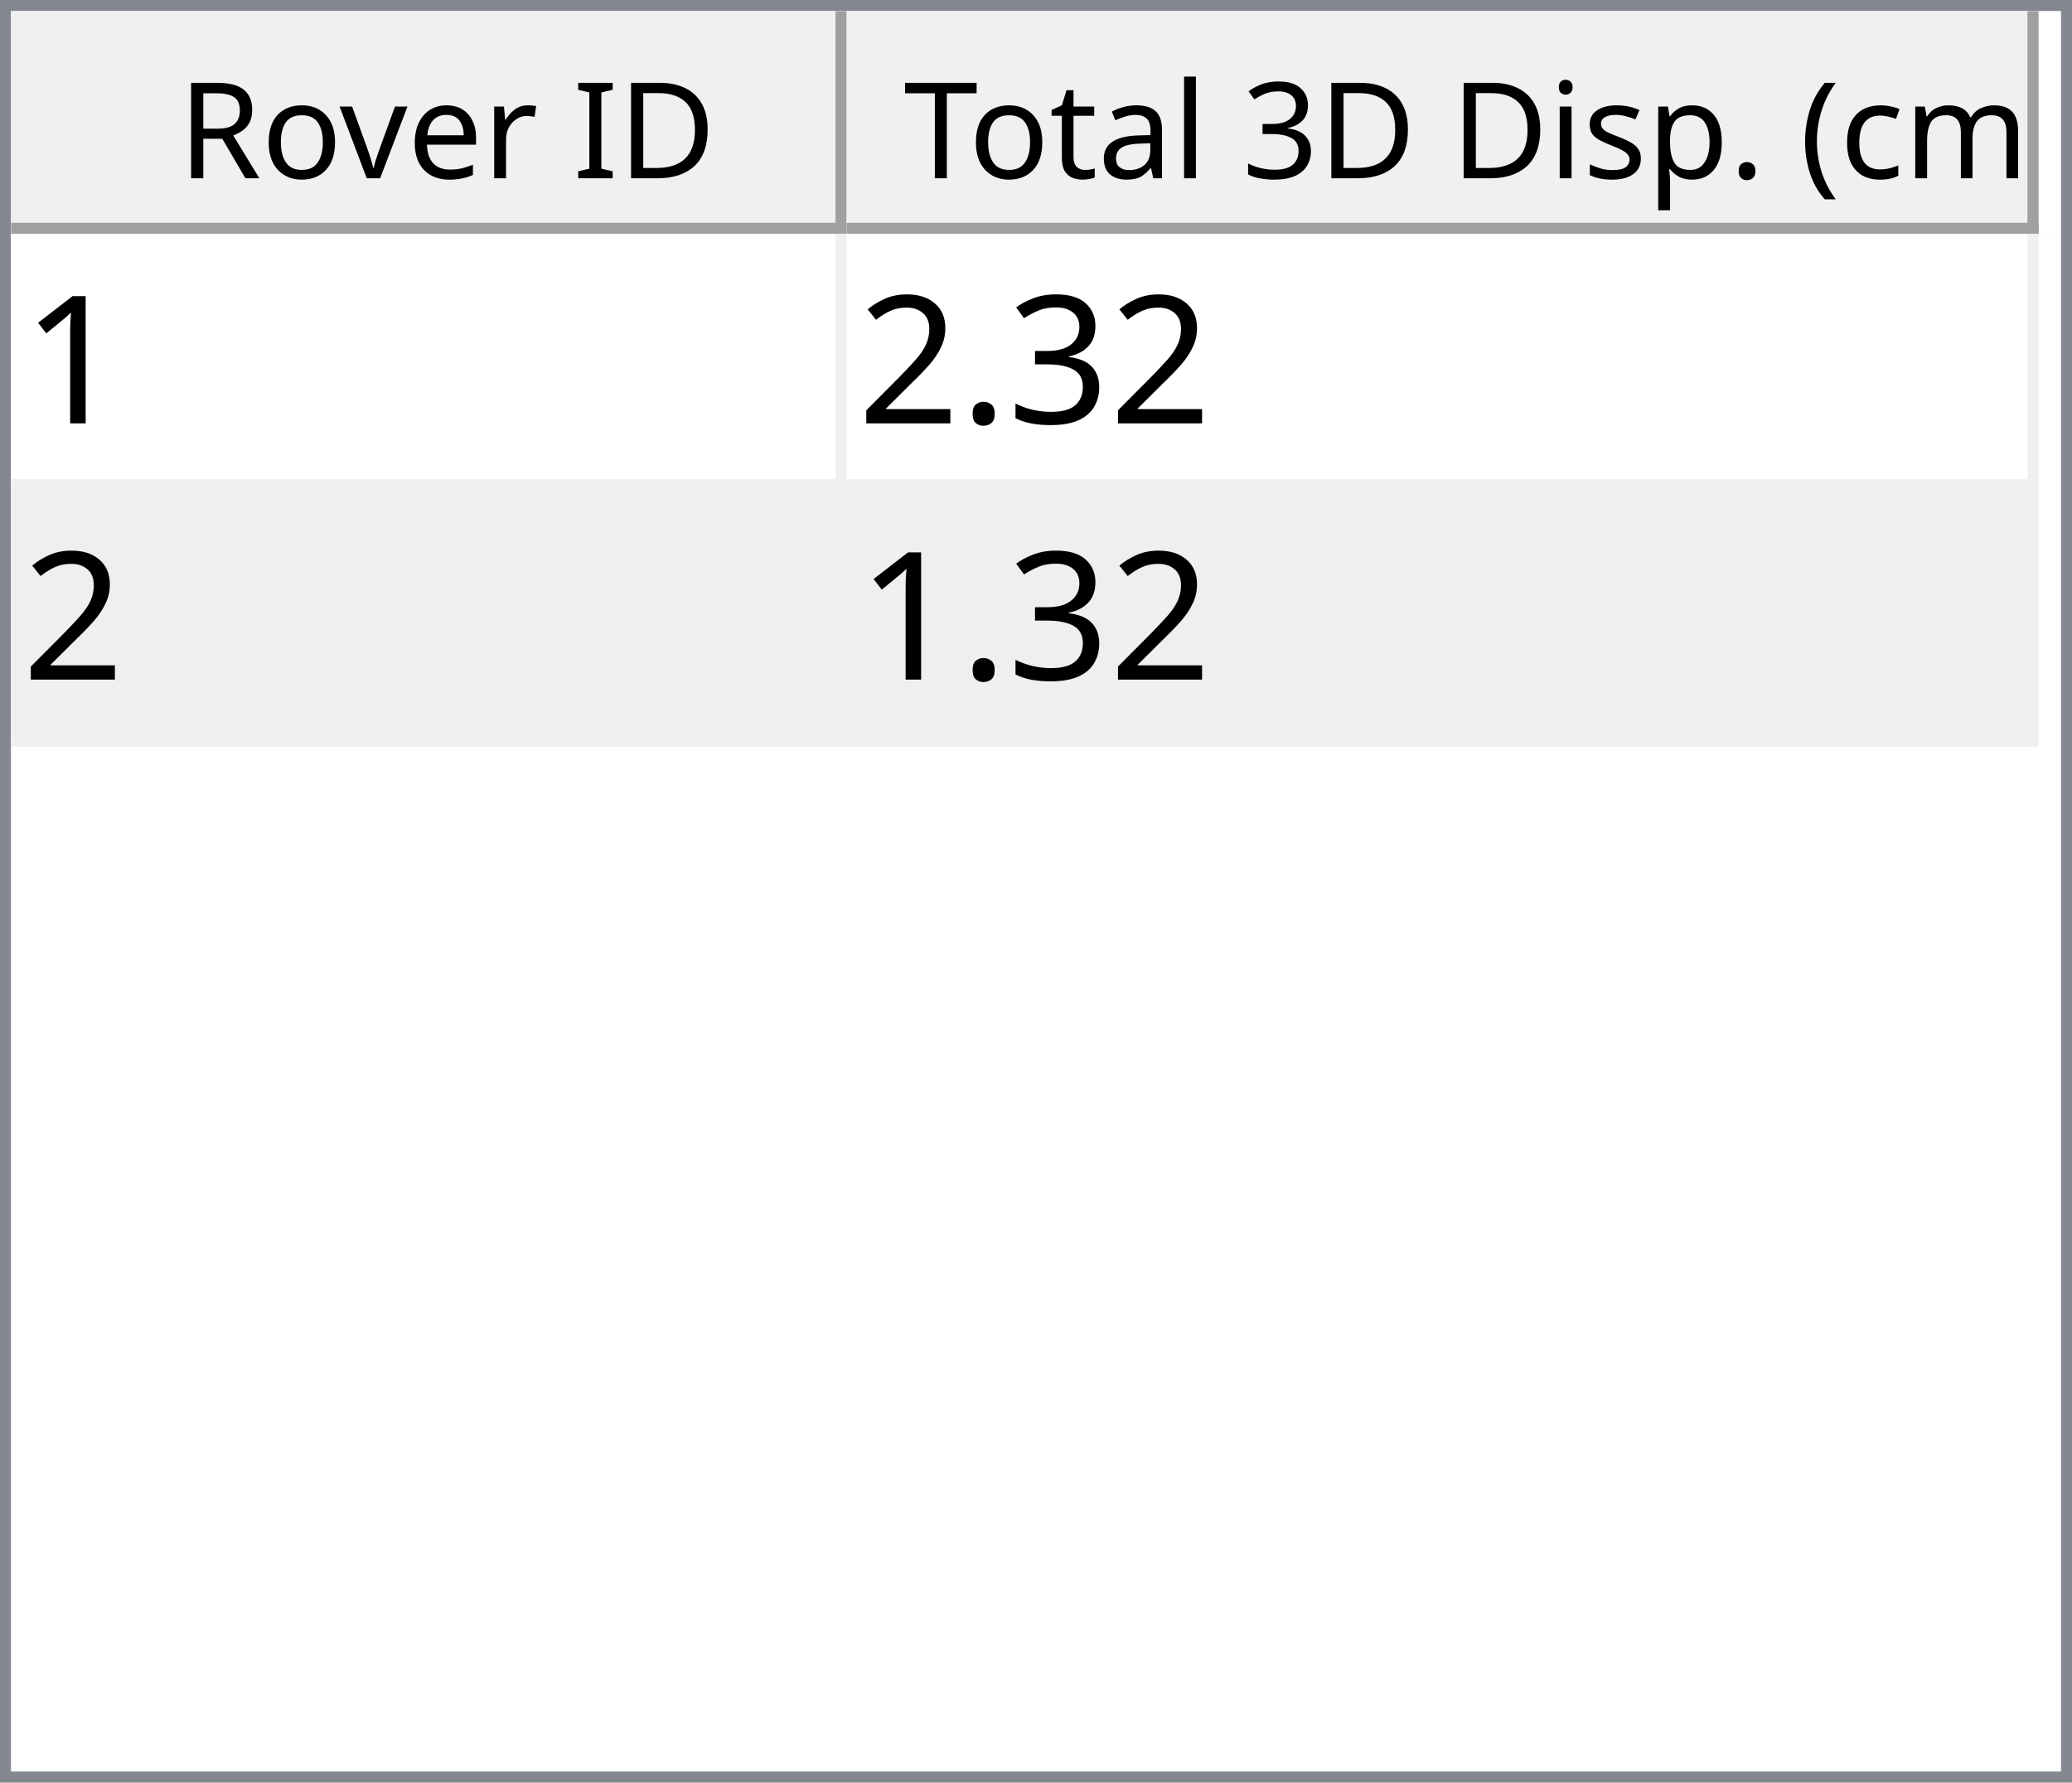
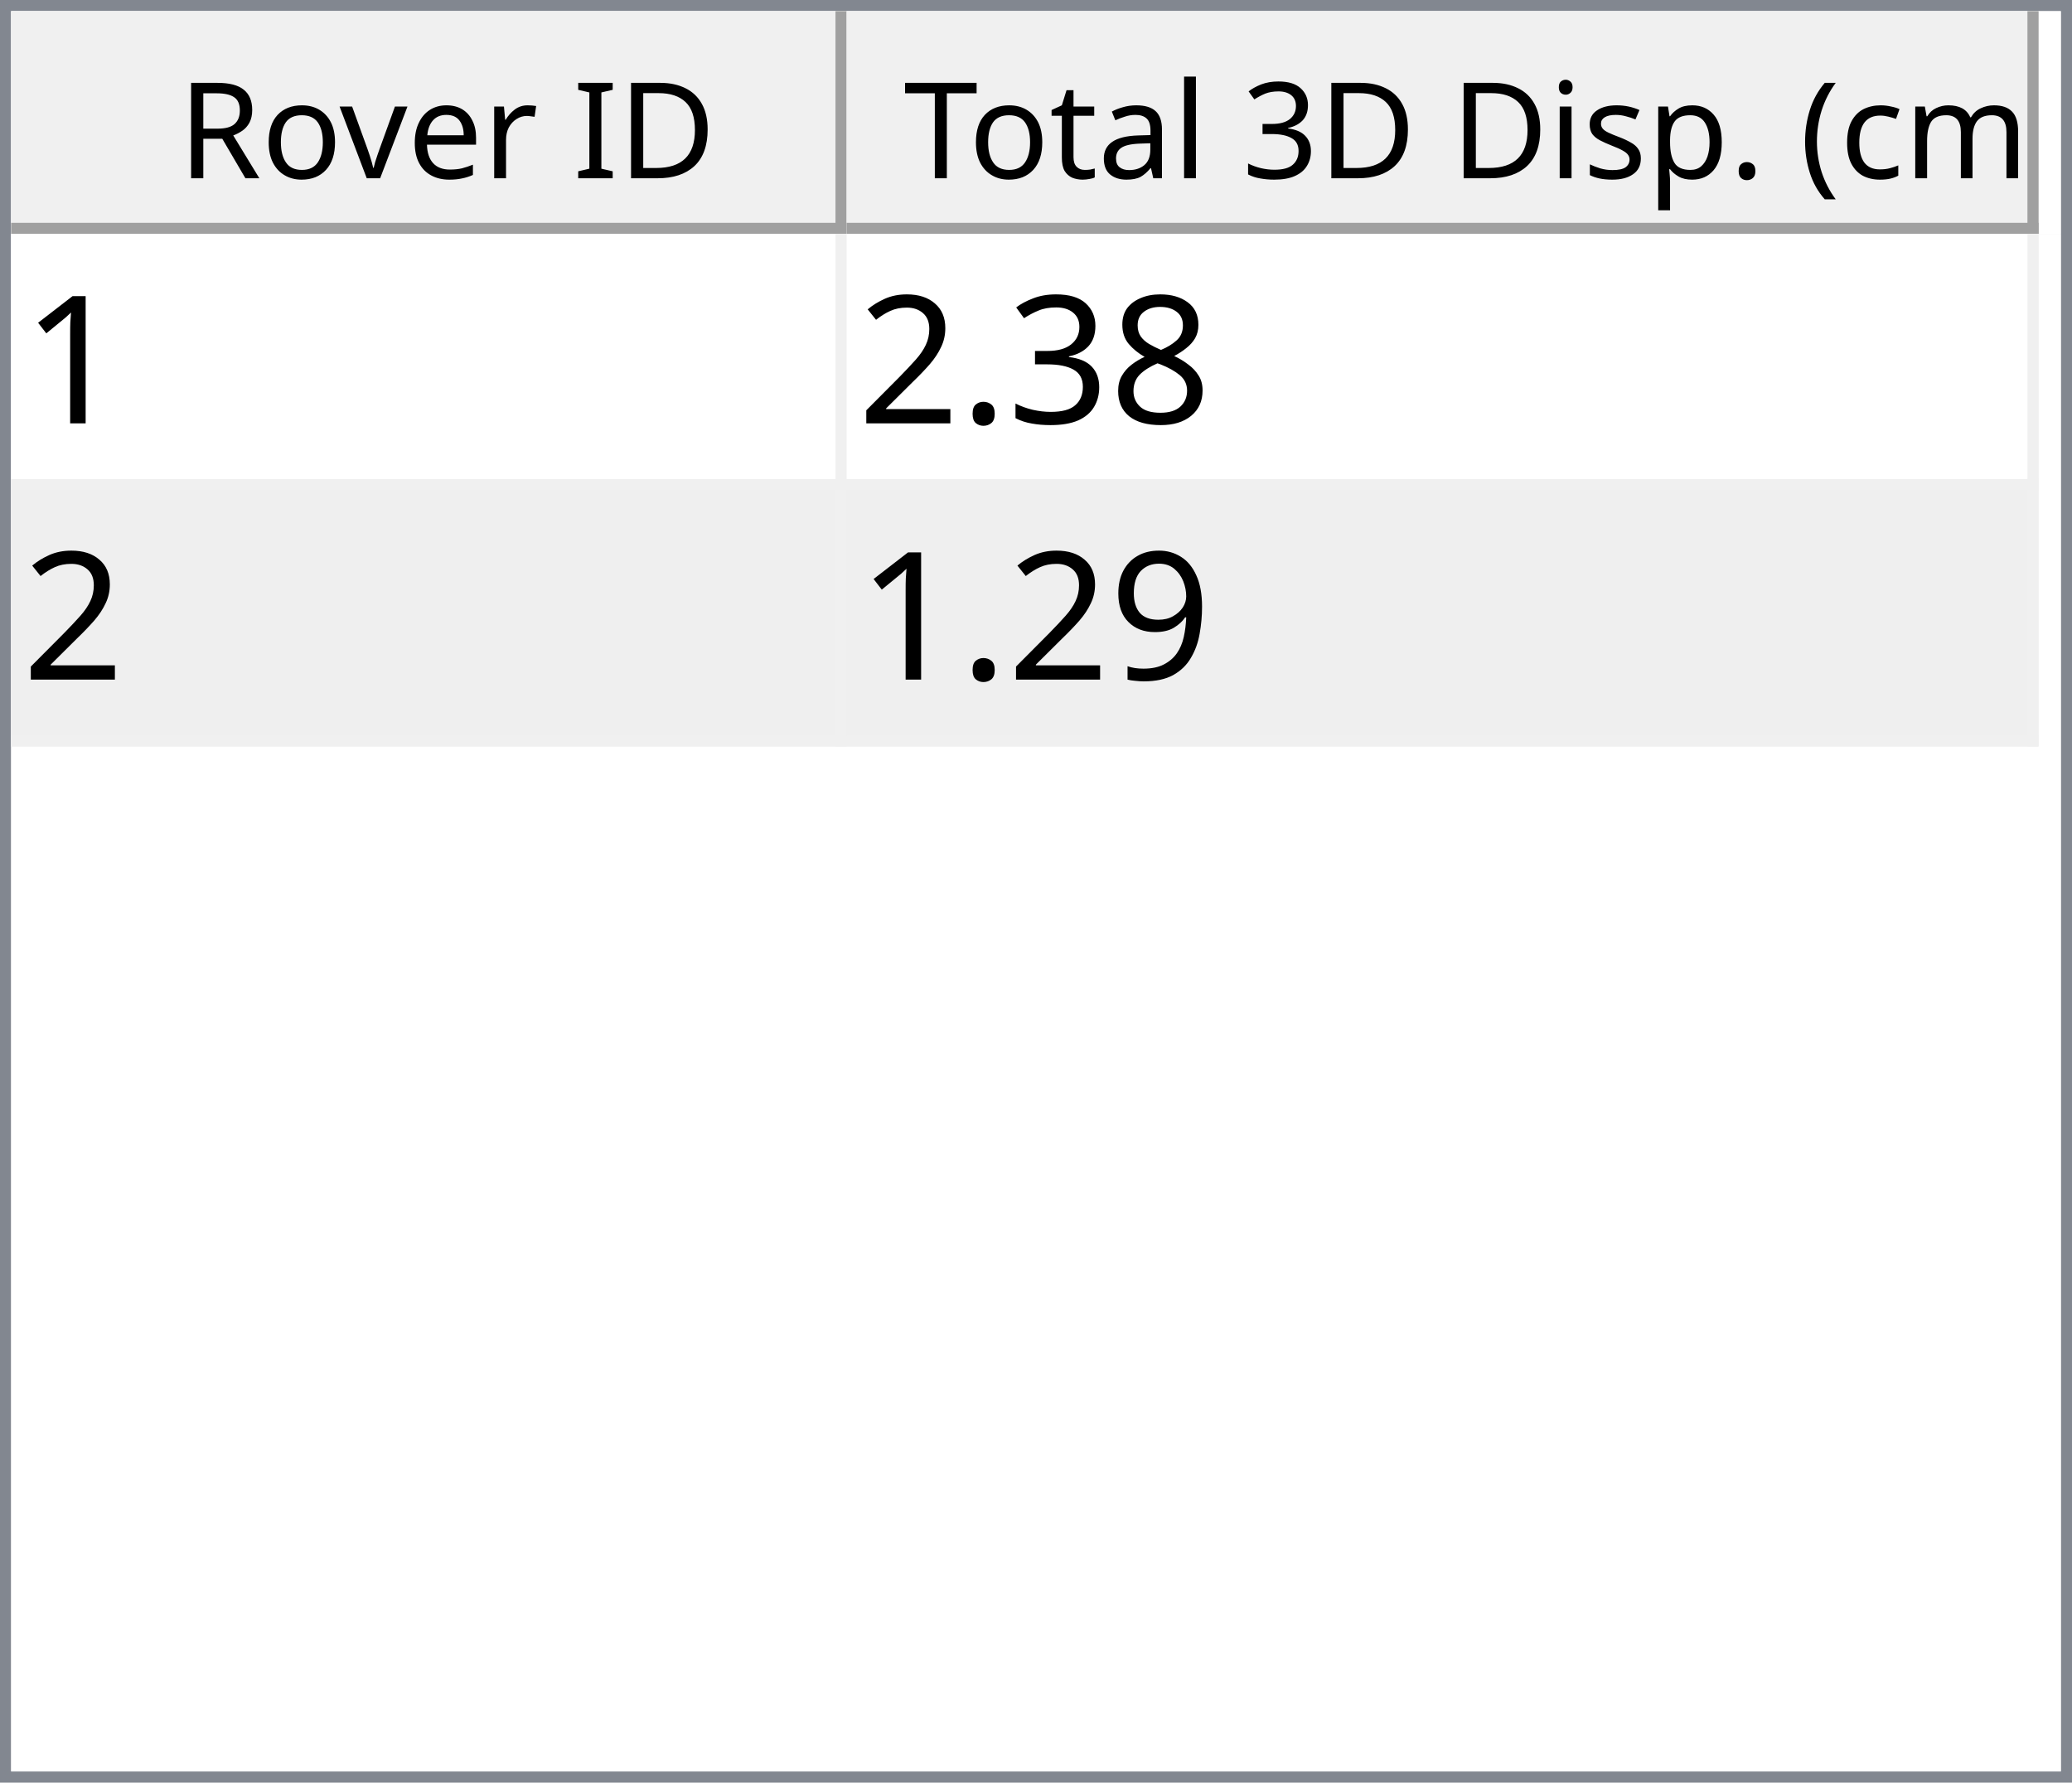
<svg xmlns="http://www.w3.org/2000/svg" style="fill-opacity:1; color-rendering:auto; color-interpolation:auto; text-rendering:auto; stroke:black; stroke-linecap:square; stroke-miterlimit:10; shape-rendering:auto; stroke-opacity:1; fill:black; stroke-dasharray:none; font-weight:normal; stroke-width:1; font-family:'Dialog'; font-style:normal; stroke-linejoin:miter; font-size:12px; stroke-dashoffset:0; image-rendering:auto;" width="186" height="160">
  <defs id="genericDefs" />
  <g>
    <defs id="defs1">
      <clipPath clipPathUnits="userSpaceOnUse" id="clipPath1">
        <path d="M0 0 L186 0 L186 160 L0 160 L0 0 Z" />
      </clipPath>
      <clipPath clipPathUnits="userSpaceOnUse" id="clipPath2">
        <path d="M0 0 L0 160 L186 160 L186 0 Z" />
      </clipPath>
      <clipPath clipPathUnits="userSpaceOnUse" id="clipPath3">
        <path d="M0 0 L0 20 L184 20 L184 0 Z" />
      </clipPath>
      <clipPath clipPathUnits="userSpaceOnUse" id="clipPath4">
        <path d="M0 0 L0 20 L75 20 L75 0 Z" />
      </clipPath>
      <clipPath clipPathUnits="userSpaceOnUse" id="clipPath5">
        <path d="M1 1 L1 19 L74 19 L74 1 Z" />
      </clipPath>
      <clipPath clipPathUnits="userSpaceOnUse" id="clipPath6">
        <path d="M0 0 L0 18 L73 18 L73 0 Z" />
      </clipPath>
      <clipPath clipPathUnits="userSpaceOnUse" id="clipPath7">
        <path d="M-0.5 -0.5 L-0.5 19.5 L74.5 19.5 L74.5 -0.5 Z" />
      </clipPath>
      <clipPath clipPathUnits="userSpaceOnUse" id="clipPath8">
        <path d="M0 0 L0 20 L107 20 L107 0 Z" />
      </clipPath>
      <clipPath clipPathUnits="userSpaceOnUse" id="clipPath9">
        <path d="M1 1 L1 19 L106 19 L106 1 Z" />
      </clipPath>
      <clipPath clipPathUnits="userSpaceOnUse" id="clipPath10">
        <path d="M0 0 L0 18 L105 18 L105 0 Z" />
      </clipPath>
      <clipPath clipPathUnits="userSpaceOnUse" id="clipPath11">
        <path d="M-0.5 -0.5 L-0.5 19.5 L106.5 19.5 L106.5 -0.5 Z" />
      </clipPath>
      <clipPath clipPathUnits="userSpaceOnUse" id="clipPath12">
        <path d="M0 0 L0 138 L184 138 L184 0 Z" />
      </clipPath>
      <clipPath clipPathUnits="userSpaceOnUse" id="clipPath13">
        <path d="M0 0 L0 46 L182 46 L182 0 Z" />
      </clipPath>
      <clipPath clipPathUnits="userSpaceOnUse" id="clipPath14">
        <path d="M-0.5 -0.5 L-0.5 45.5 L181.5 45.5 L181.5 -0.5 Z" />
      </clipPath>
      <clipPath clipPathUnits="userSpaceOnUse" id="clipPath15">
        <path d="M0 0 L0 22 L74 22 L74 0 Z" />
      </clipPath>
      <clipPath clipPathUnits="userSpaceOnUse" id="clipPath16">
        <path d="M0 0 L0 22 L106 22 L106 0 Z" />
      </clipPath>
      <font horiz-adv-x="64.551" id="font1">
        <font-face ascent="107.91" descent="25.098" units-per-em="100" style="font-style:normal; font-family:Segoe UI; font-weight:normal;" />
        <missing-glyph horiz-adv-x="64.551" d="M8.109 0 L8.109 68.266 L56.453 68.266 L56.453 0 L8.109 0 ZM15.328 7.234 L49.219 7.234 L49.219 61.031 L15.328 61.031 L15.328 7.234 Z" />
        <glyph unicode="D" horiz-adv-x="70.117" d="M9.188 0 L9.188 70.016 L28.516 70.016 Q65.531 70.016 65.531 35.891 Q65.531 19.672 55.25 9.836 Q44.969 0 27.734 0 L9.188 0 ZM17.391 62.594 L17.391 7.422 L27.828 7.422 Q41.609 7.422 49.273 14.797 Q56.938 22.172 56.938 35.688 Q56.938 62.594 28.328 62.594 L17.391 62.594 Z" />
        <glyph unicode="I" horiz-adv-x="26.611" d="M17.391 0 L9.188 0 L9.188 70.016 L17.391 70.016 L17.391 0 Z" />
        <glyph unicode=" " horiz-adv-x="27.393" d="" />
        <glyph unicode="r" horiz-adv-x="34.766" d="M34.188 41.891 Q32.078 43.5 28.125 43.5 Q23 43.5 19.555 38.672 Q16.109 33.844 16.109 25.484 L16.109 0 L8.109 0 L8.109 50 L16.109 50 L16.109 39.703 L16.312 39.703 Q18.016 44.969 21.531 47.922 Q25.047 50.875 29.391 50.875 Q32.516 50.875 34.188 50.203 L34.188 41.891 Z" />
        <glyph unicode="e" horiz-adv-x="52.295" d="M48.297 23 L12.984 23 Q13.188 14.656 17.484 10.109 Q21.781 5.562 29.297 5.562 Q37.75 5.562 44.828 11.141 L44.828 3.609 Q38.234 -1.172 27.391 -1.172 Q16.797 -1.172 10.742 5.641 Q4.688 12.453 4.688 24.812 Q4.688 36.469 11.305 43.82 Q17.922 51.172 27.734 51.172 Q37.547 51.172 42.922 44.828 Q48.297 38.484 48.297 27.203 L48.297 23 ZM40.094 29.781 Q40.047 36.719 36.75 40.578 Q33.453 44.438 27.594 44.438 Q21.922 44.438 17.969 40.383 Q14.016 36.328 13.094 29.781 L40.094 29.781 Z" />
        <glyph unicode="v" horiz-adv-x="47.9" d="M47.406 50 L27.484 0 L19.625 0 L0.688 50 L9.469 50 L22.172 13.672 Q23.578 9.672 23.922 6.688 L24.125 6.688 Q24.609 10.453 25.688 13.484 L38.969 50 L47.406 50 Z" />
        <glyph unicode="o" horiz-adv-x="58.594" d="M29 -1.172 Q17.922 -1.172 11.305 5.836 Q4.688 12.844 4.688 24.422 Q4.688 37.016 11.57 44.094 Q18.453 51.172 30.172 51.172 Q41.359 51.172 47.633 44.289 Q53.906 37.406 53.906 25.203 Q53.906 13.234 47.141 6.031 Q40.375 -1.172 29 -1.172 ZM29.594 44.438 Q21.875 44.438 17.383 39.188 Q12.891 33.938 12.891 24.703 Q12.891 15.828 17.43 10.695 Q21.969 5.562 29.594 5.562 Q37.359 5.562 41.531 10.594 Q45.703 15.625 45.703 24.906 Q45.703 34.281 41.531 39.359 Q37.359 44.438 29.594 44.438 Z" />
        <glyph unicode="R" horiz-adv-x="59.814" d="M59.375 0 L49.609 0 L37.891 19.625 Q36.281 22.359 34.766 24.289 Q33.25 26.219 31.664 27.438 Q30.078 28.656 28.25 29.219 Q26.422 29.781 24.125 29.781 L17.391 29.781 L17.391 0 L9.188 0 L9.188 70.016 L30.078 70.016 Q34.672 70.016 38.555 68.867 Q42.438 67.719 45.289 65.375 Q48.141 63.031 49.758 59.547 Q51.375 56.062 51.375 51.375 Q51.375 47.703 50.273 44.656 Q49.172 41.609 47.148 39.211 Q45.125 36.812 42.266 35.133 Q39.406 33.453 35.844 32.516 L35.844 32.328 Q37.594 31.547 38.891 30.547 Q40.188 29.547 41.359 28.18 Q42.531 26.812 43.68 25.078 Q44.828 23.344 46.234 21.047 L59.375 0 ZM17.391 62.594 L17.391 37.203 L28.516 37.203 Q31.594 37.203 34.203 38.133 Q36.812 39.062 38.719 40.797 Q40.625 42.531 41.703 45.047 Q42.781 47.562 42.781 50.688 Q42.781 56.297 39.141 59.445 Q35.5 62.594 28.609 62.594 L17.391 62.594 Z" />
        <glyph unicode=")" horiz-adv-x="30.176" d="M8.297 -15.922 L1.172 -15.922 Q16.406 2.344 16.406 26.812 Q16.406 51.469 1.078 70.016 L8.297 70.016 Q23.531 52.156 23.531 26.703 Q23.531 1.375 8.297 -15.922 Z" />
        <glyph unicode="m" horiz-adv-x="86.133" d="M79.109 0 L71.094 0 L71.094 28.719 Q71.094 37.016 68.531 40.727 Q65.969 44.438 59.906 44.438 Q54.781 44.438 51.195 39.75 Q47.609 35.062 47.609 28.516 L47.609 0 L39.594 0 L39.594 29.688 Q39.594 44.438 28.219 44.438 Q22.953 44.438 19.531 40.016 Q16.109 35.594 16.109 28.516 L16.109 0 L8.109 0 L8.109 50 L16.109 50 L16.109 42.094 L16.312 42.094 Q21.625 51.172 31.844 51.172 Q36.969 51.172 40.773 48.312 Q44.578 45.453 46 40.828 Q51.562 51.172 62.594 51.172 Q79.109 51.172 79.109 30.812 L79.109 0 Z" />
        <glyph unicode="c" horiz-adv-x="46.191" d="M42.188 2.297 Q36.422 -1.172 28.516 -1.172 Q17.828 -1.172 11.258 5.789 Q4.688 12.75 4.688 23.828 Q4.688 36.188 11.766 43.68 Q18.844 51.172 30.672 51.172 Q37.25 51.172 42.281 48.734 L42.281 40.531 Q36.719 44.438 30.375 44.438 Q22.703 44.438 17.797 38.945 Q12.891 33.453 12.891 24.516 Q12.891 15.719 17.508 10.641 Q22.125 5.562 29.891 5.562 Q36.422 5.562 42.188 9.906 L42.188 2.297 Z" />
        <glyph unicode="(" horiz-adv-x="30.176" d="M29.109 -15.922 L21.969 -15.922 Q6.844 1.375 6.844 26.703 Q6.844 52.156 21.969 70.016 L29.203 70.016 Q13.875 51.469 13.875 26.812 Q13.875 2.344 29.109 -15.922 Z" />
        <glyph unicode="." horiz-adv-x="21.68" d="M10.891 -1.078 Q8.641 -1.078 7.055 0.539 Q5.469 2.156 5.469 4.391 Q5.469 6.641 7.055 8.273 Q8.641 9.906 10.891 9.906 Q13.188 9.906 14.797 8.273 Q16.406 6.641 16.406 4.391 Q16.406 2.156 14.797 0.539 Q13.188 -1.078 10.891 -1.078 Z" />
        <glyph unicode="p" horiz-adv-x="58.789" d="M16.312 7.234 L16.109 7.234 L16.109 -23 L8.109 -23 L8.109 50 L16.109 50 L16.109 41.219 L16.312 41.219 Q22.219 51.172 33.594 51.172 Q43.266 51.172 48.688 44.461 Q54.109 37.75 54.109 26.469 Q54.109 13.922 48 6.375 Q41.891 -1.172 31.297 -1.172 Q21.578 -1.172 16.312 7.234 ZM16.109 27.391 L16.109 20.406 Q16.109 14.203 20.141 9.883 Q24.172 5.562 30.375 5.562 Q37.641 5.562 41.773 11.133 Q45.906 16.703 45.906 26.609 Q45.906 34.969 42.047 39.703 Q38.188 44.438 31.594 44.438 Q24.609 44.438 20.359 39.578 Q16.109 34.719 16.109 27.391 Z" />
        <glyph unicode="s" horiz-adv-x="42.432" d="M5.078 1.812 L5.078 10.406 Q11.625 5.562 19.484 5.562 Q30.031 5.562 30.031 12.594 Q30.031 14.594 29.125 15.992 Q28.219 17.391 26.68 18.461 Q25.141 19.531 23.07 20.383 Q21 21.234 18.609 22.172 Q15.281 23.484 12.766 24.828 Q10.25 26.172 8.57 27.859 Q6.891 29.547 6.031 31.695 Q5.172 33.844 5.172 36.719 Q5.172 40.234 6.789 42.945 Q8.406 45.656 11.086 47.484 Q13.766 49.312 17.211 50.242 Q20.656 51.172 24.312 51.172 Q30.812 51.172 35.938 48.922 L35.938 40.828 Q30.422 44.438 23.25 44.438 Q21 44.438 19.195 43.922 Q17.391 43.406 16.094 42.477 Q14.797 41.547 14.086 40.258 Q13.375 38.969 13.375 37.406 Q13.375 35.453 14.086 34.133 Q14.797 32.812 16.164 31.789 Q17.531 30.766 19.484 29.938 Q21.438 29.109 23.922 28.125 Q27.25 26.859 29.883 25.516 Q32.516 24.172 34.375 22.484 Q36.234 20.797 37.234 18.602 Q38.234 16.406 38.234 13.375 Q38.234 9.672 36.602 6.938 Q34.969 4.203 32.234 2.398 Q29.5 0.594 25.93 -0.289 Q22.359 -1.172 18.453 -1.172 Q10.75 -1.172 5.078 1.812 Z" />
        <glyph unicode="i" horiz-adv-x="24.219" d="M12.203 62.703 Q10.062 62.703 8.547 64.164 Q7.031 65.625 7.031 67.875 Q7.031 70.125 8.547 71.609 Q10.062 73.094 12.203 73.094 Q14.406 73.094 15.945 71.609 Q17.484 70.125 17.484 67.875 Q17.484 65.719 15.945 64.211 Q14.406 62.703 12.203 62.703 ZM16.109 0 L8.109 0 L8.109 50 L16.109 50 L16.109 0 Z" />
        <glyph unicode="3" horiz-adv-x="53.906" d="M46.531 19.828 Q46.531 15.094 44.75 11.211 Q42.969 7.328 39.719 4.57 Q36.469 1.812 31.93 0.297 Q27.391 -1.219 21.922 -1.219 Q11.922 -1.219 6 2.594 L6 11.188 Q13.094 5.609 22.219 5.609 Q25.875 5.609 28.828 6.539 Q31.781 7.469 33.906 9.227 Q36.031 10.984 37.18 13.477 Q38.328 15.969 38.328 19.094 Q38.328 32.812 18.797 32.812 L12.984 32.812 L12.984 39.594 L18.5 39.594 Q35.797 39.594 35.797 52.484 Q35.797 64.406 22.609 64.406 Q15.188 64.406 8.688 59.422 L8.688 67.188 Q15.375 71.188 24.609 71.188 Q29 71.188 32.57 69.969 Q36.141 68.75 38.68 66.555 Q41.219 64.359 42.609 61.281 Q44 58.203 44 54.5 Q44 40.672 30.031 36.719 L30.031 36.531 Q33.594 36.141 36.625 34.797 Q39.656 33.453 41.852 31.305 Q44.047 29.156 45.289 26.25 Q46.531 23.344 46.531 19.828 Z" />
        <glyph unicode="l" horiz-adv-x="24.219" d="M16.109 0 L8.109 0 L8.109 74.031 L16.109 74.031 L16.109 0 Z" />
        <glyph unicode="a" horiz-adv-x="50.879" d="M43.891 0 L35.891 0 L35.891 7.812 L35.688 7.812 Q30.469 -1.172 20.312 -1.172 Q12.844 -1.172 8.617 2.781 Q4.391 6.734 4.391 13.281 Q4.391 27.297 20.906 29.594 L35.891 31.688 Q35.891 44.438 25.594 44.438 Q16.547 44.438 9.281 38.281 L9.281 46.484 Q16.656 51.172 26.266 51.172 Q43.891 51.172 43.891 32.516 L43.891 0 ZM35.891 25.297 L23.828 23.641 Q18.266 22.859 15.43 20.875 Q12.594 18.891 12.594 13.875 Q12.594 10.203 15.211 7.883 Q17.828 5.562 22.172 5.562 Q28.125 5.562 32.008 9.742 Q35.891 13.922 35.891 20.312 L35.891 25.297 Z" />
        <glyph unicode="t" horiz-adv-x="33.887" d="M31.297 0.484 Q28.469 -1.078 23.828 -1.078 Q10.688 -1.078 10.688 13.578 L10.688 43.172 L2.094 43.172 L2.094 50 L10.688 50 L10.688 62.203 L18.703 64.797 L18.703 50 L31.297 50 L31.297 43.172 L18.703 43.172 L18.703 14.984 Q18.703 9.969 20.414 7.82 Q22.125 5.672 26.078 5.672 Q29.109 5.672 31.297 7.328 L31.297 0.484 Z" />
        <glyph unicode="T" horiz-adv-x="52.393" d="M50.594 62.594 L30.375 62.594 L30.375 0 L22.172 0 L22.172 62.594 L2 62.594 L2 70.016 L50.594 70.016 L50.594 62.594 Z" />
      </font>
      <font horiz-adv-x="75.0" id="font2">
        <font-face ascent="100.537" descent="21.973" units-per-em="100" style="font-style:normal; font-family:sans-serif; font-weight:normal;" />
        <missing-glyph horiz-adv-x="75.0" d="M12.5 0 L12.5 62.5 L62.5 62.5 L62.5 0 L12.5 0 ZM14.062 1.562 L60.938 1.562 L60.938 60.938 L14.062 60.938 L14.062 1.562 Z" />
        <glyph unicode="1" horiz-adv-x="55.615" d="M37.25 0 L28.469 0 L28.469 56 Q25.297 52.984 20.141 49.953 Q14.984 46.922 10.891 45.406 L10.891 53.906 Q18.266 57.375 23.781 62.305 Q29.297 67.234 31.594 71.875 L37.25 71.875 L37.25 0 Z" />
+         <glyph unicode="8" horiz-adv-x="55.615" d="M17.672 38.812 Q12.203 40.828 9.57 44.539 Q6.938 48.25 6.938 53.422 Q6.938 61.234 12.555 66.555 Q18.172 71.875 27.484 71.875 Q36.859 71.875 42.578 66.43 Q48.297 60.984 48.297 53.172 Q48.297 48.188 45.68 44.508 Q43.062 40.828 37.75 38.812 Q44.344 36.672 47.781 31.883 Q51.219 27.094 51.219 20.453 Q51.219 11.281 44.727 5.031 Q38.234 -1.219 27.641 -1.219 Q17.047 -1.219 10.547 5.055 Q4.047 11.328 4.047 20.703 Q4.047 27.688 7.594 32.398 Q11.141 37.109 17.672 38.812 ZM15.922 53.719 Q15.922 48.641 19.195 45.414 Q22.469 42.188 27.688 42.188 Q32.766 42.188 36.016 45.383 Q39.266 48.578 39.266 53.219 Q39.266 58.062 35.914 61.359 Q32.562 64.656 27.594 64.656 Q22.562 64.656 19.242 61.43 Q15.922 58.203 15.922 53.719 ZM13.094 20.656 Q13.094 16.891 14.875 13.375 Q16.656 9.859 20.172 7.93 Q23.688 6 27.734 6 Q34.031 6 38.133 10.055 Q42.234 14.109 42.234 20.359 Q42.234 26.703 38.016 30.859 Q33.797 35.016 27.438 35.016 Q21.234 35.016 17.164 30.914 Q13.094 26.812 13.094 20.656 Z" />
        <glyph unicode="3" horiz-adv-x="55.615" d="M4.203 18.891 L12.984 20.062 Q14.5 12.594 18.141 9.297 Q21.781 6 27 6 Q33.203 6 37.477 10.297 Q41.75 14.594 41.75 20.953 Q41.75 27 37.797 30.93 Q33.844 34.859 27.734 34.859 Q25.25 34.859 21.531 33.891 L22.516 41.609 Q23.391 41.5 23.922 41.5 Q29.547 41.5 34.039 44.43 Q38.531 47.359 38.531 53.469 Q38.531 58.297 35.258 61.477 Q31.984 64.656 26.812 64.656 Q21.688 64.656 18.266 61.43 Q14.844 58.203 13.875 51.766 L5.078 53.328 Q6.688 62.156 12.398 67.016 Q18.109 71.875 26.609 71.875 Q32.469 71.875 37.398 69.359 Q42.328 66.844 44.945 62.5 Q47.562 58.156 47.562 53.266 Q47.562 48.641 45.07 44.828 Q42.578 41.016 37.703 38.766 Q44.047 37.312 47.562 32.695 Q51.078 28.078 51.078 21.141 Q51.078 11.766 44.242 5.25 Q37.406 -1.266 26.953 -1.266 Q17.531 -1.266 11.305 4.352 Q5.078 9.969 4.203 18.891 Z" />
        <glyph unicode="." horiz-adv-x="27.783" d="M9.078 0 L9.078 10.016 L19.094 10.016 L19.094 0 L9.078 0 Z" />
        <glyph unicode="2" horiz-adv-x="55.615" d="M50.344 8.453 L50.344 0 L3.031 0 Q2.938 3.172 4.047 6.109 Q5.859 10.938 9.836 15.625 Q13.812 20.312 21.344 26.469 Q33.016 36.031 37.117 41.625 Q41.219 47.219 41.219 52.203 Q41.219 57.422 37.477 61.008 Q33.734 64.594 27.734 64.594 Q21.391 64.594 17.578 60.789 Q13.766 56.984 13.719 50.25 L4.688 51.172 Q5.609 61.281 11.664 66.578 Q17.719 71.875 27.938 71.875 Q38.234 71.875 44.242 66.164 Q50.25 60.453 50.25 52 Q50.25 47.703 48.492 43.555 Q46.734 39.406 42.656 34.812 Q38.578 30.219 29.109 22.219 Q21.188 15.578 18.945 13.211 Q16.703 10.844 15.234 8.453 L50.344 8.453 Z" />
+         <glyph unicode="9" horiz-adv-x="55.615" d="M5.469 16.547 L13.922 17.328 Q14.984 11.375 18.016 8.688 Q21.047 6 25.781 6 Q29.828 6 32.883 7.859 Q35.938 9.719 37.891 12.82 Q39.844 15.922 41.164 21.195 Q42.484 26.469 42.484 31.938 Q42.484 32.516 42.438 33.688 Q39.797 29.5 35.234 26.883 Q30.672 24.266 25.344 24.266 Q16.453 24.266 10.305 30.711 Q4.156 37.156 4.156 47.703 Q4.156 58.594 10.578 65.234 Q17 71.875 26.656 71.875 Q33.641 71.875 39.43 68.117 Q45.219 64.359 48.219 57.398 Q51.219 50.438 51.219 37.25 Q51.219 23.531 48.242 15.406 Q45.266 7.281 39.383 3.031 Q33.5 -1.219 25.594 -1.219 Q17.188 -1.219 11.867 3.445 Q6.547 8.109 5.469 16.547 ZM41.453 48.141 Q41.453 55.719 37.43 60.156 Q33.406 64.594 27.734 64.594 Q21.875 64.594 17.531 59.812 Q13.188 55.031 13.188 47.406 Q13.188 40.578 17.312 36.305 Q21.438 32.031 27.484 32.031 Q33.594 32.031 37.523 36.305 Q41.453 40.578 41.453 48.141 Z" />
      </font>
    </defs>
    <g style="fill:white; stroke:white;">
      <rect x="0" y="0" width="186" style="clip-path:url(#clipPath1); stroke:none;" height="160" />
    </g>
    <g style="fill:white; text-rendering:optimizeSpeed; color-rendering:optimizeSpeed; image-rendering:optimizeSpeed; shape-rendering:crispEdges; stroke:white; color-interpolation:sRGB;">
      <rect x="0" width="186" height="160" y="0" style="stroke:none;" />
      <path style="stroke:none;" d="M0 160 L186 160 L186 0 L0 0 Z" />
    </g>
    <g style="fill:rgb(240,240,240); font-family:'Segoe UI'; stroke:rgb(240,240,240);">
      <rect x="0" y="0" width="186" style="clip-path:url(#clipPath2); stroke:none;" height="160" />
    </g>
    <g style="fill:rgb(130,135,144); font-family:'Segoe UI'; stroke:rgb(130,135,144);">
      <path d="M0 0 L186 0 L186 160 L0 160 L0 0 ZM1 1 L185 1 L185 159 L1 159 L1 1 Z" style="fill-rule:evenodd; clip-path:url(#clipPath2); stroke:none;" />
    </g>
    <g style="fill:white; font-family:'Segoe UI'; stroke:white;" transform="translate(1,1)">
      <rect x="0" y="0" width="184" style="clip-path:url(#clipPath3); stroke:none;" height="20" />
    </g>
    <g style="fill:rgb(240,240,240); font-family:'Segoe UI'; stroke:rgb(240,240,240);" transform="translate(1,1)">
      <rect x="0" y="0" width="75" style="clip-path:url(#clipPath4); stroke:none;" height="20" />
    </g>
    <g style="font-family:'Segoe UI';" transform="translate(2,2)">
      <text x="14" xml:space="preserve" y="14" style="clip-path:url(#clipPath6); stroke:none;">Rover ID</text>
    </g>
    <g style="fill:rgb(160,160,160); font-family:'Segoe UI'; stroke:rgb(160,160,160); stroke-linejoin:bevel;" transform="translate(1.5,1.5)">
      <line x1="74" x2="74" y1="0" style="fill:none; clip-path:url(#clipPath7);" y2="19" />
    </g>
    <g style="fill:rgb(160,160,160); font-family:'Segoe UI'; stroke:rgb(160,160,160); stroke-linejoin:bevel;" transform="matrix(1,0,0,1,1,1) translate(0.5,0.5)">
      <line x1="0" x2="74" y1="19" style="fill:none; clip-path:url(#clipPath7);" y2="19" />
    </g>
    <g style="fill:rgb(240,240,240); font-family:'Segoe UI'; stroke:rgb(240,240,240);" transform="translate(76,1)">
      <rect x="0" y="0" width="107" style="clip-path:url(#clipPath8); stroke:none;" height="20" />
    </g>
    <g style="font-family:'Segoe UI';" transform="translate(77,2)">
      <text x="1" xml:space="preserve" y="14" style="clip-path:url(#clipPath10); stroke:none;"> Total 3D Disp. (cm)</text>
    </g>
    <g style="fill:rgb(160,160,160); font-family:'Segoe UI'; stroke:rgb(160,160,160); stroke-linejoin:bevel;" transform="translate(76.5,1.5)">
      <line x1="106" x2="106" y1="0" style="fill:none; clip-path:url(#clipPath11);" y2="19" />
    </g>
    <g style="fill:rgb(160,160,160); font-family:'Segoe UI'; stroke:rgb(160,160,160); stroke-linejoin:bevel;" transform="matrix(1,0,0,1,76,1) translate(0.5,0.5)">
      <line x1="0" x2="106" y1="19" style="fill:none; clip-path:url(#clipPath11);" y2="19" />
    </g>
    <g style="fill:white; font-family:'Segoe UI'; stroke:white;" transform="translate(1,21)">
      <rect x="0" y="0" width="184" style="clip-path:url(#clipPath12); stroke:none;" height="138" />
    </g>
    <g style="fill:rgb(240,240,240); font-size:16px; font-family:sans-serif; stroke:rgb(240,240,240);" transform="translate(1,21)">
      <rect x="0" y="0" width="182" style="clip-path:url(#clipPath13); stroke:none;" height="46" />
      <line transform="translate(0.5,0.5)" x1="0" x2="181" y1="22" style="clip-path:url(#clipPath14); fill:none; stroke-linejoin:bevel;" y2="22" />
    </g>
    <g transform="matrix(1,0,0,1,1,21) translate(0.5,0.5)" style="fill:rgb(240,240,240); font-size:16px; font-family:sans-serif; stroke:rgb(240,240,240); stroke-linejoin:bevel;">
      <line x1="0" x2="181" y1="45" style="fill:none; clip-path:url(#clipPath14);" y2="45" />
    </g>
    <g transform="matrix(1,0,0,1,1,21) translate(0.5,0.5)" style="fill:rgb(240,240,240); font-size:16px; font-family:sans-serif; stroke:rgb(240,240,240); stroke-linejoin:bevel;">
      <line x1="74" x2="74" y1="0" style="fill:none; clip-path:url(#clipPath14);" y2="45" />
    </g>
    <g transform="matrix(1,0,0,1,1,21) translate(0.5,0.5)" style="fill:rgb(240,240,240); font-size:16px; font-family:sans-serif; stroke:rgb(240,240,240); stroke-linejoin:bevel;">
      <line x1="181" x2="181" y1="0" style="fill:none; clip-path:url(#clipPath14);" y2="45" />
    </g>
    <g style="fill:white; font-size:16px; font-family:sans-serif; stroke:white;" transform="matrix(1,0,0,1,1,21)">
      <rect x="0" y="0" width="74" style="clip-path:url(#clipPath15); stroke:none;" height="22" />
      <text x="1" y="17" style="fill:black; clip-path:url(#clipPath15); stroke:none;" xml:space="preserve">1</text>
    </g>
    <g style="fill:white; font-size:16px; font-family:sans-serif; stroke:white;" transform="matrix(1,0,0,1,1,21) translate(75,0)">
      <rect x="0" y="0" width="106" style="clip-path:url(#clipPath16); stroke:none;" height="22" />
-       <text x="1" y="17" style="fill:black; clip-path:url(#clipPath16); stroke:none;" xml:space="preserve">2.32</text>
+       <text x="1" y="17" style="fill:black; clip-path:url(#clipPath16); stroke:none;" xml:space="preserve">2.38</text>
    </g>
    <g style="fill:rgb(239,239,239); font-size:16px; font-family:sans-serif; stroke:rgb(239,239,239);" transform="matrix(1,0,0,1,1,21) translate(0,23)">
      <rect x="0" y="0" width="74" style="clip-path:url(#clipPath15); stroke:none;" height="22" />
      <text x="1" y="17" style="fill:black; clip-path:url(#clipPath15); stroke:none;" xml:space="preserve">2</text>
    </g>
    <g style="fill:rgb(239,239,239); font-size:16px; font-family:sans-serif; stroke:rgb(239,239,239);" transform="matrix(1,0,0,1,1,21) translate(75,23)">
      <rect x="0" y="0" width="106" style="clip-path:url(#clipPath16); stroke:none;" height="22" />
-       <text x="1" y="17" style="fill:black; clip-path:url(#clipPath16); stroke:none;" xml:space="preserve">1.32</text>
+       <text x="1" y="17" style="fill:black; clip-path:url(#clipPath16); stroke:none;" xml:space="preserve">1.29</text>
    </g>
  </g>
</svg>
